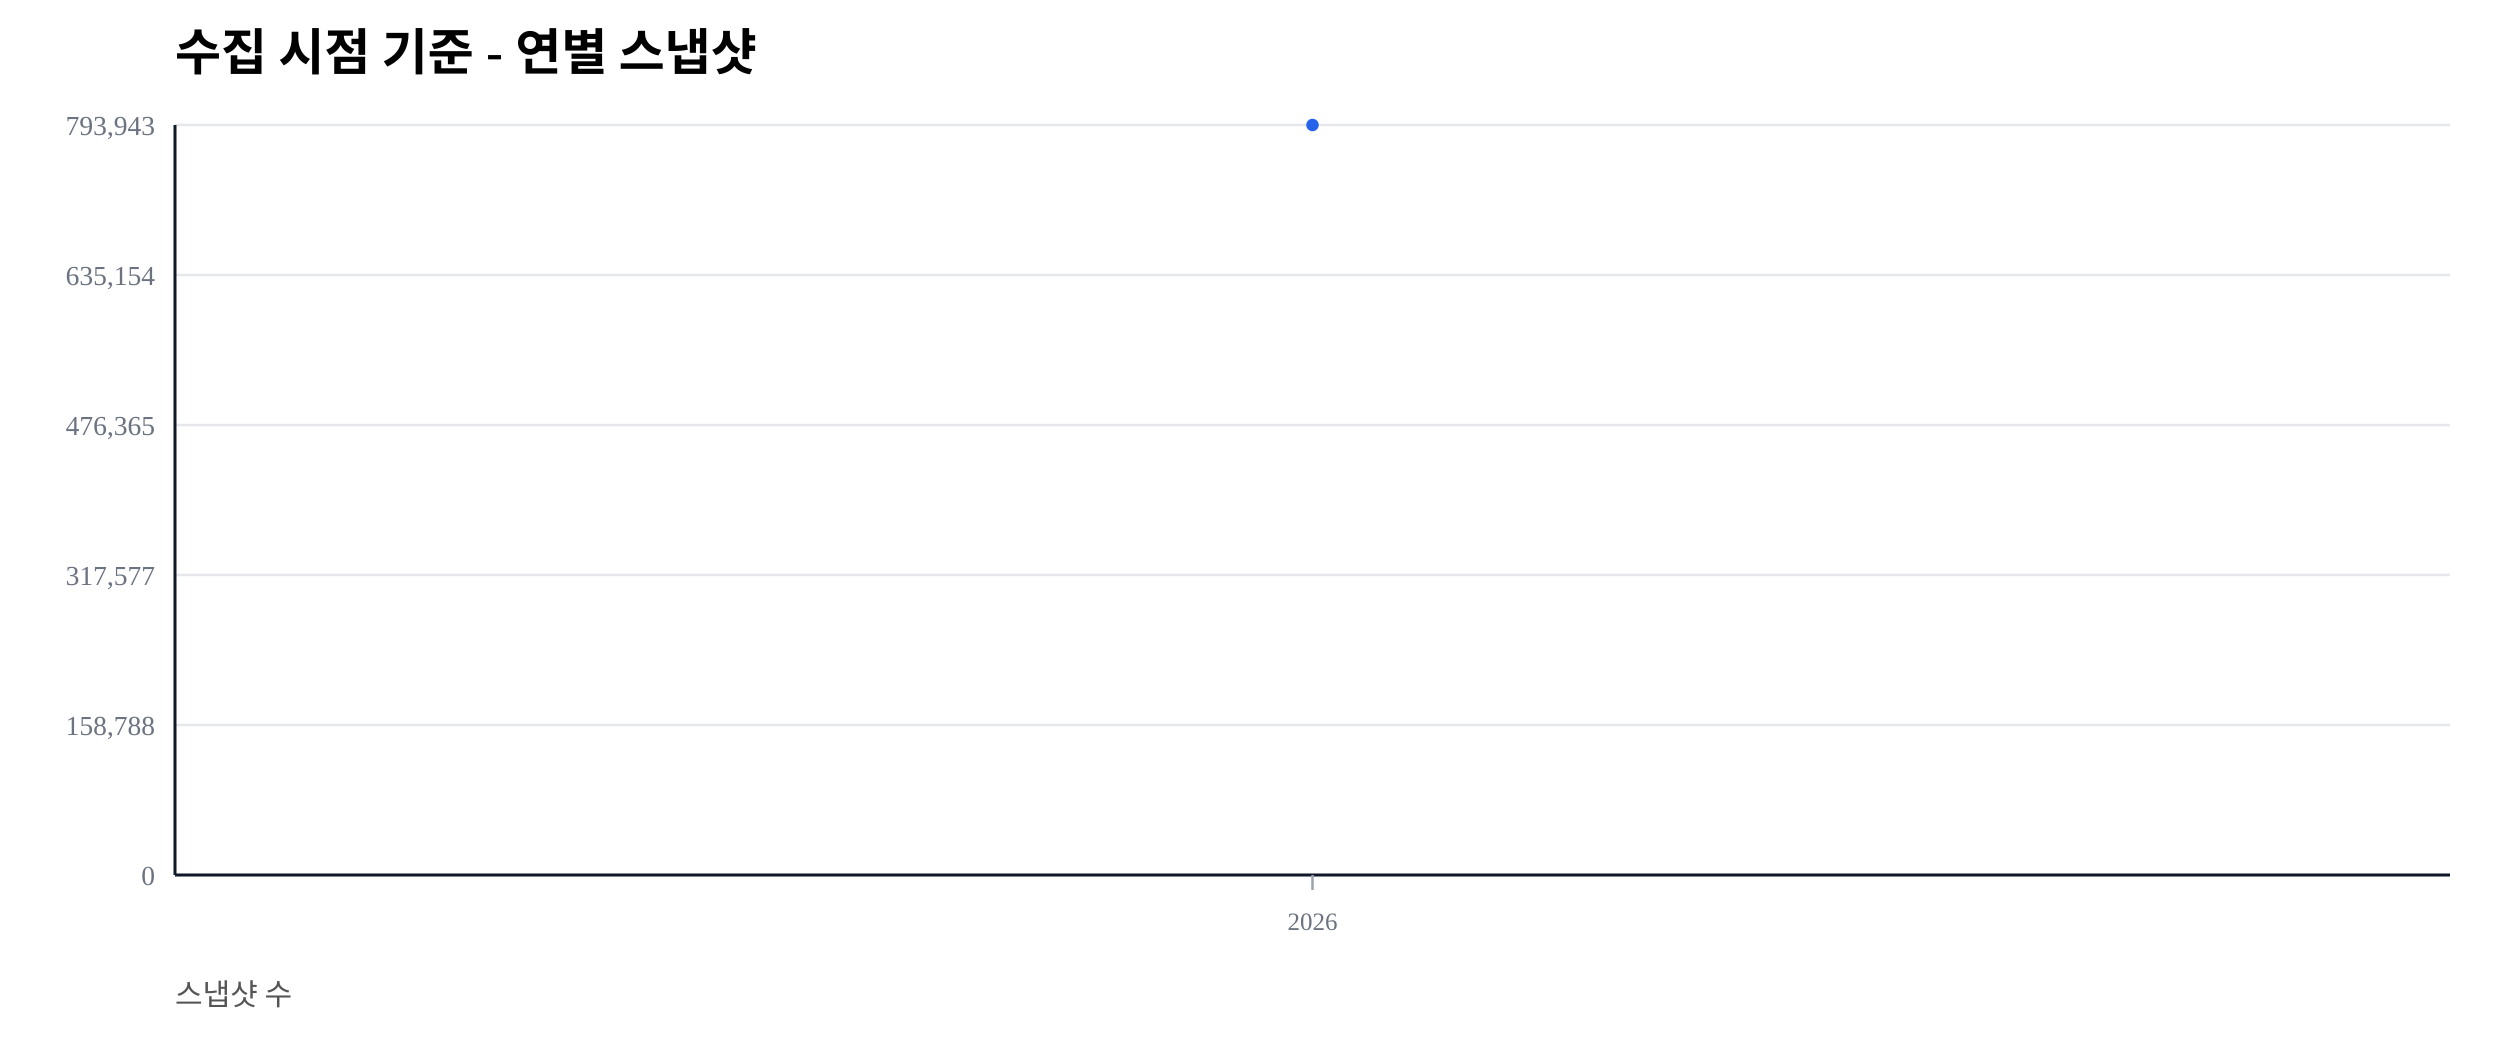
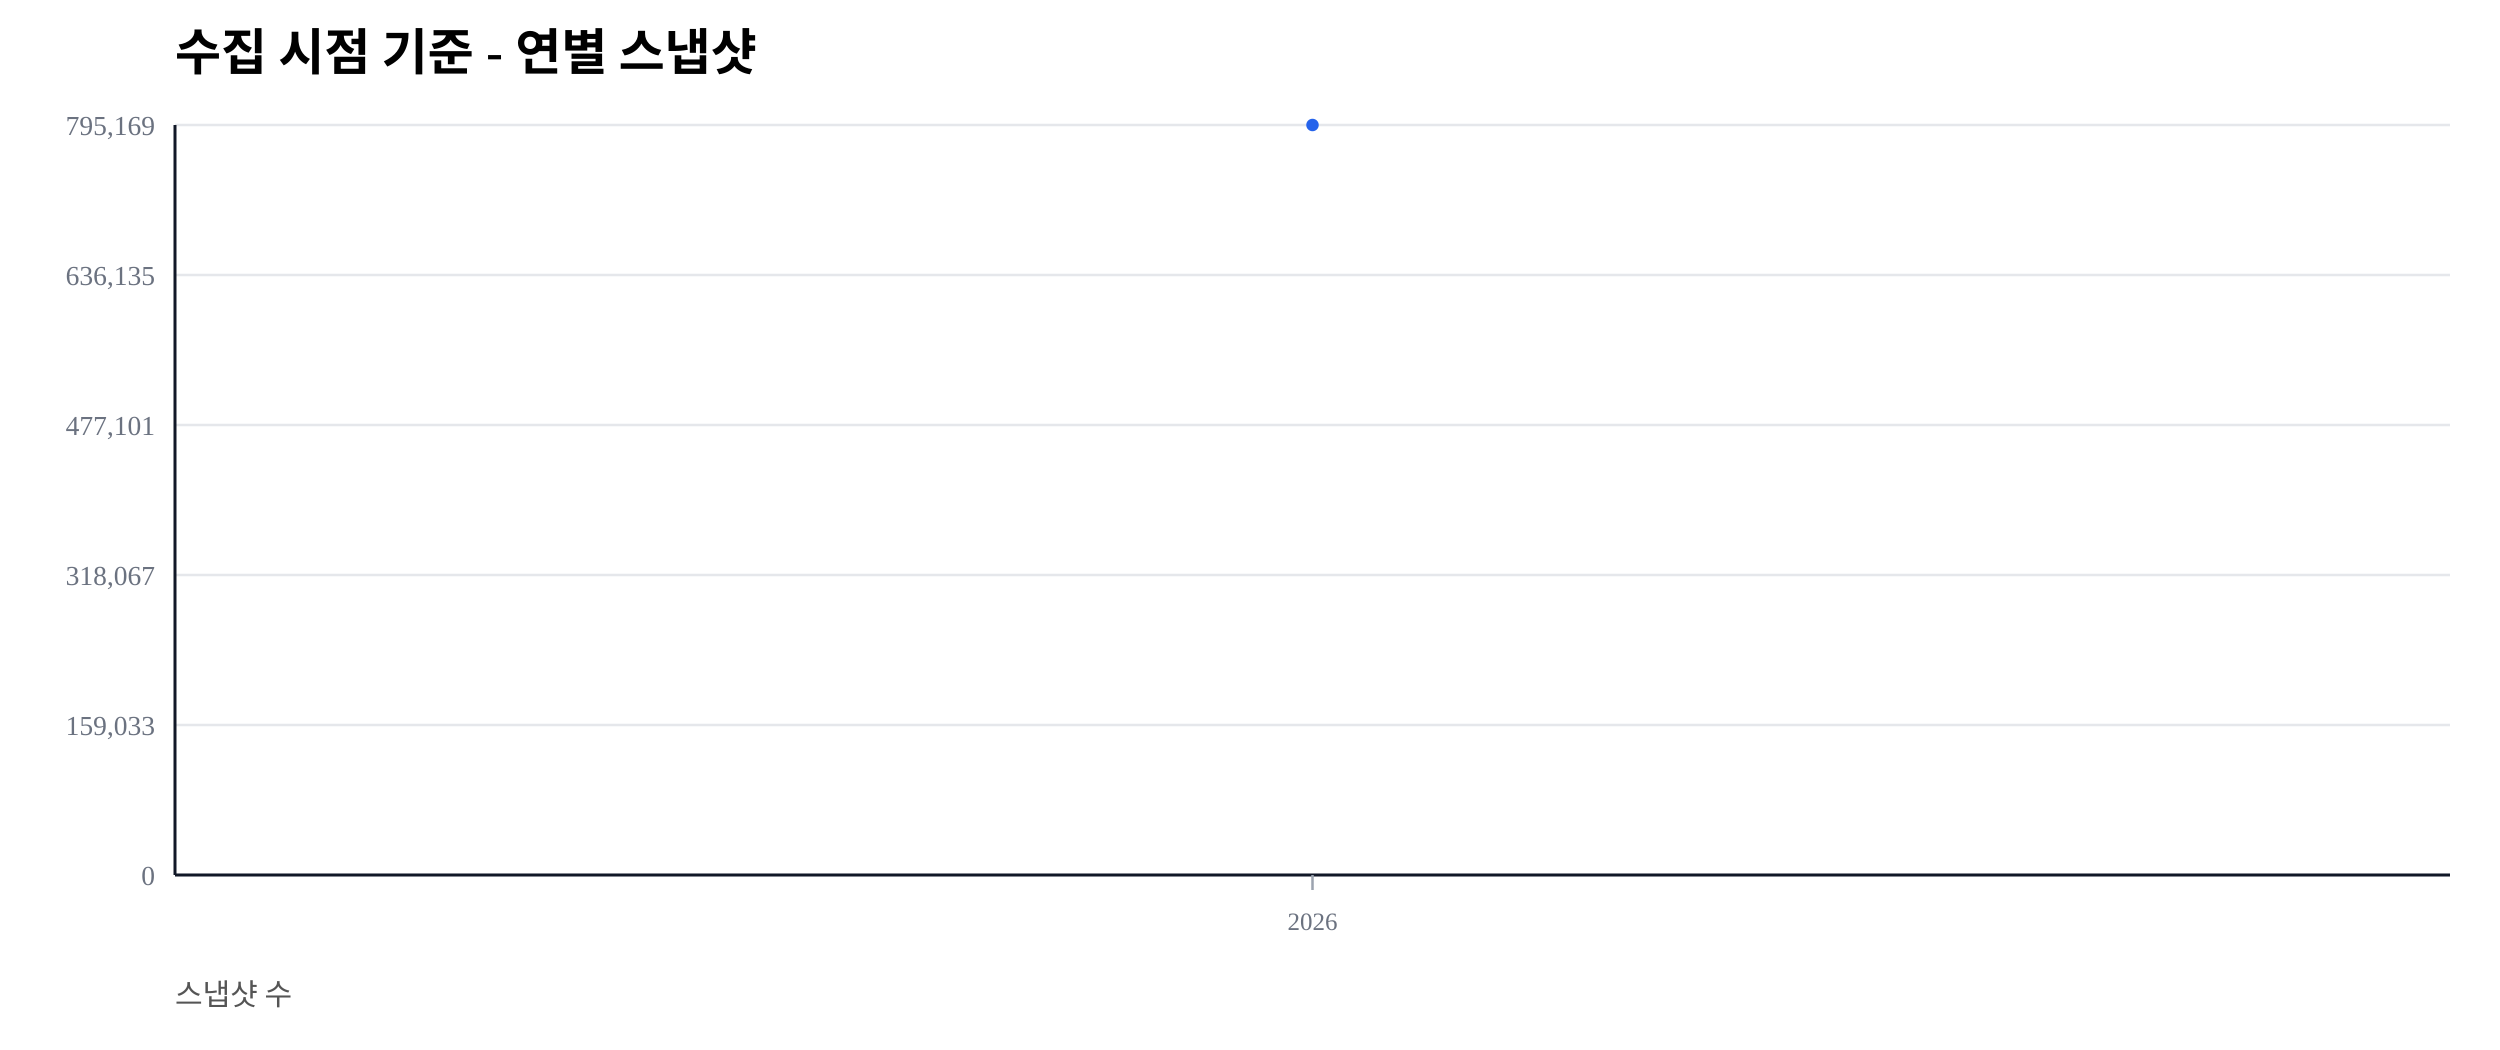
<svg xmlns="http://www.w3.org/2000/svg" width="1000" height="420" viewBox="0 0 1000 420">
  <rect width="100%" height="100%" fill="#ffffff" />
  <text x="70" y="28" font-size="20" font-weight="600">수집 시점 기준 - 연별 스냅샷</text>
  <text x="70" y="402" font-size="12" fill="#555">스냅샷 수</text>
  <line x1="70" y1="350.00" x2="980" y2="350.00" stroke="#e5e7eb" stroke-width="1" />
  <text x="62" y="354.00" font-size="11" fill="#6b7280" text-anchor="end">0</text>
  <line x1="70" y1="290.00" x2="980" y2="290.00" stroke="#e5e7eb" stroke-width="1" />
-   <text x="62" y="294.00" font-size="11" fill="#6b7280" text-anchor="end">158,788</text>
+   <text x="62" y="294.00" font-size="11" fill="#6b7280" text-anchor="end">159,033</text>
  <line x1="70" y1="230.00" x2="980" y2="230.00" stroke="#e5e7eb" stroke-width="1" />
-   <text x="62" y="234.00" font-size="11" fill="#6b7280" text-anchor="end">317,577</text>
+   <text x="62" y="234.00" font-size="11" fill="#6b7280" text-anchor="end">318,067</text>
  <line x1="70" y1="170.00" x2="980" y2="170.00" stroke="#e5e7eb" stroke-width="1" />
-   <text x="62" y="174.00" font-size="11" fill="#6b7280" text-anchor="end">476,365</text>
+   <text x="62" y="174.00" font-size="11" fill="#6b7280" text-anchor="end">477,101</text>
  <line x1="70" y1="110.00" x2="980" y2="110.00" stroke="#e5e7eb" stroke-width="1" />
-   <text x="62" y="114.00" font-size="11" fill="#6b7280" text-anchor="end">635,154</text>
+   <text x="62" y="114.00" font-size="11" fill="#6b7280" text-anchor="end">636,135</text>
  <line x1="70" y1="50.00" x2="980" y2="50.00" stroke="#e5e7eb" stroke-width="1" />
-   <text x="62" y="54.00" font-size="11" fill="#6b7280" text-anchor="end">793,943</text>
+   <text x="62" y="54.00" font-size="11" fill="#6b7280" text-anchor="end">795,169</text>
  <line x1="70" y1="350" x2="980" y2="350" stroke="#111827" stroke-width="1.2" />
  <line x1="70" y1="50" x2="70" y2="350" stroke="#111827" stroke-width="1.2" />
  <line x1="525.00" y1="350" x2="525.00" y2="356" stroke="#9ca3af" stroke-width="1" />
  <text x="525.00" y="372" font-size="10" fill="#6b7280" text-anchor="middle">2026</text>
  <polyline fill="none" stroke="#2563eb" stroke-width="2.5" points="525.00,50.00" />
  <circle cx="525.00" cy="50.00" r="2.5" fill="#2563eb" />
</svg>
